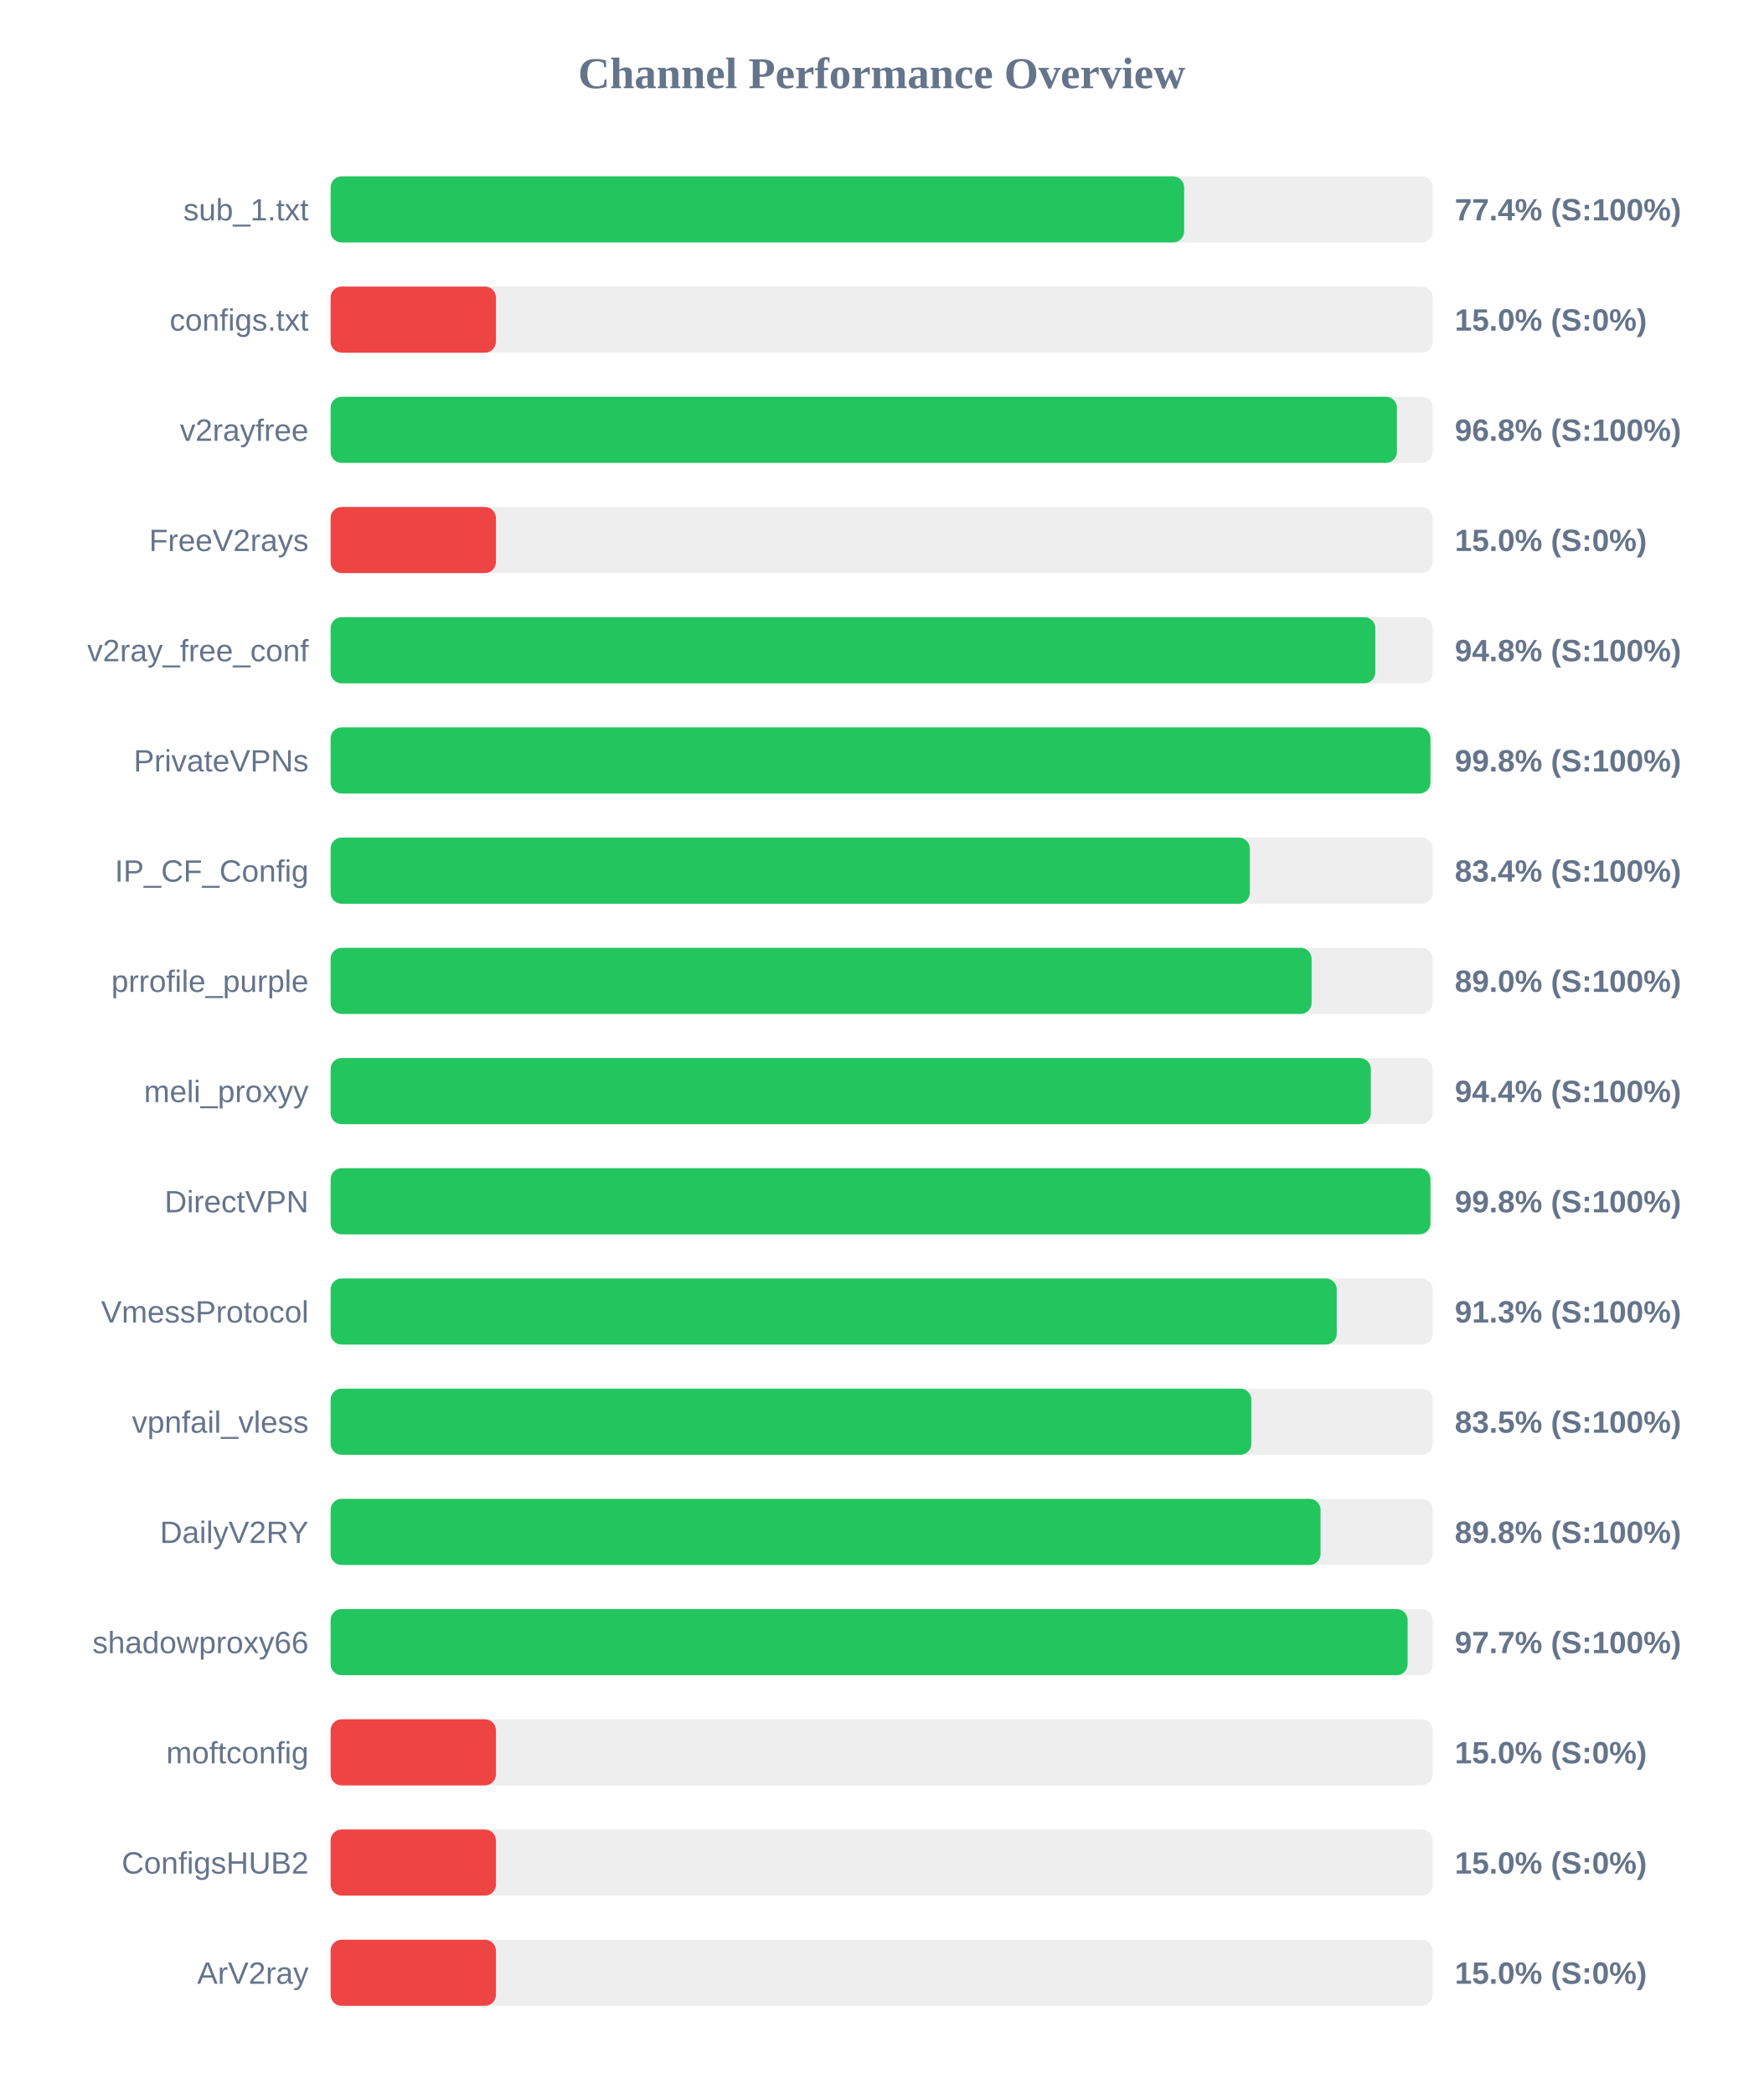
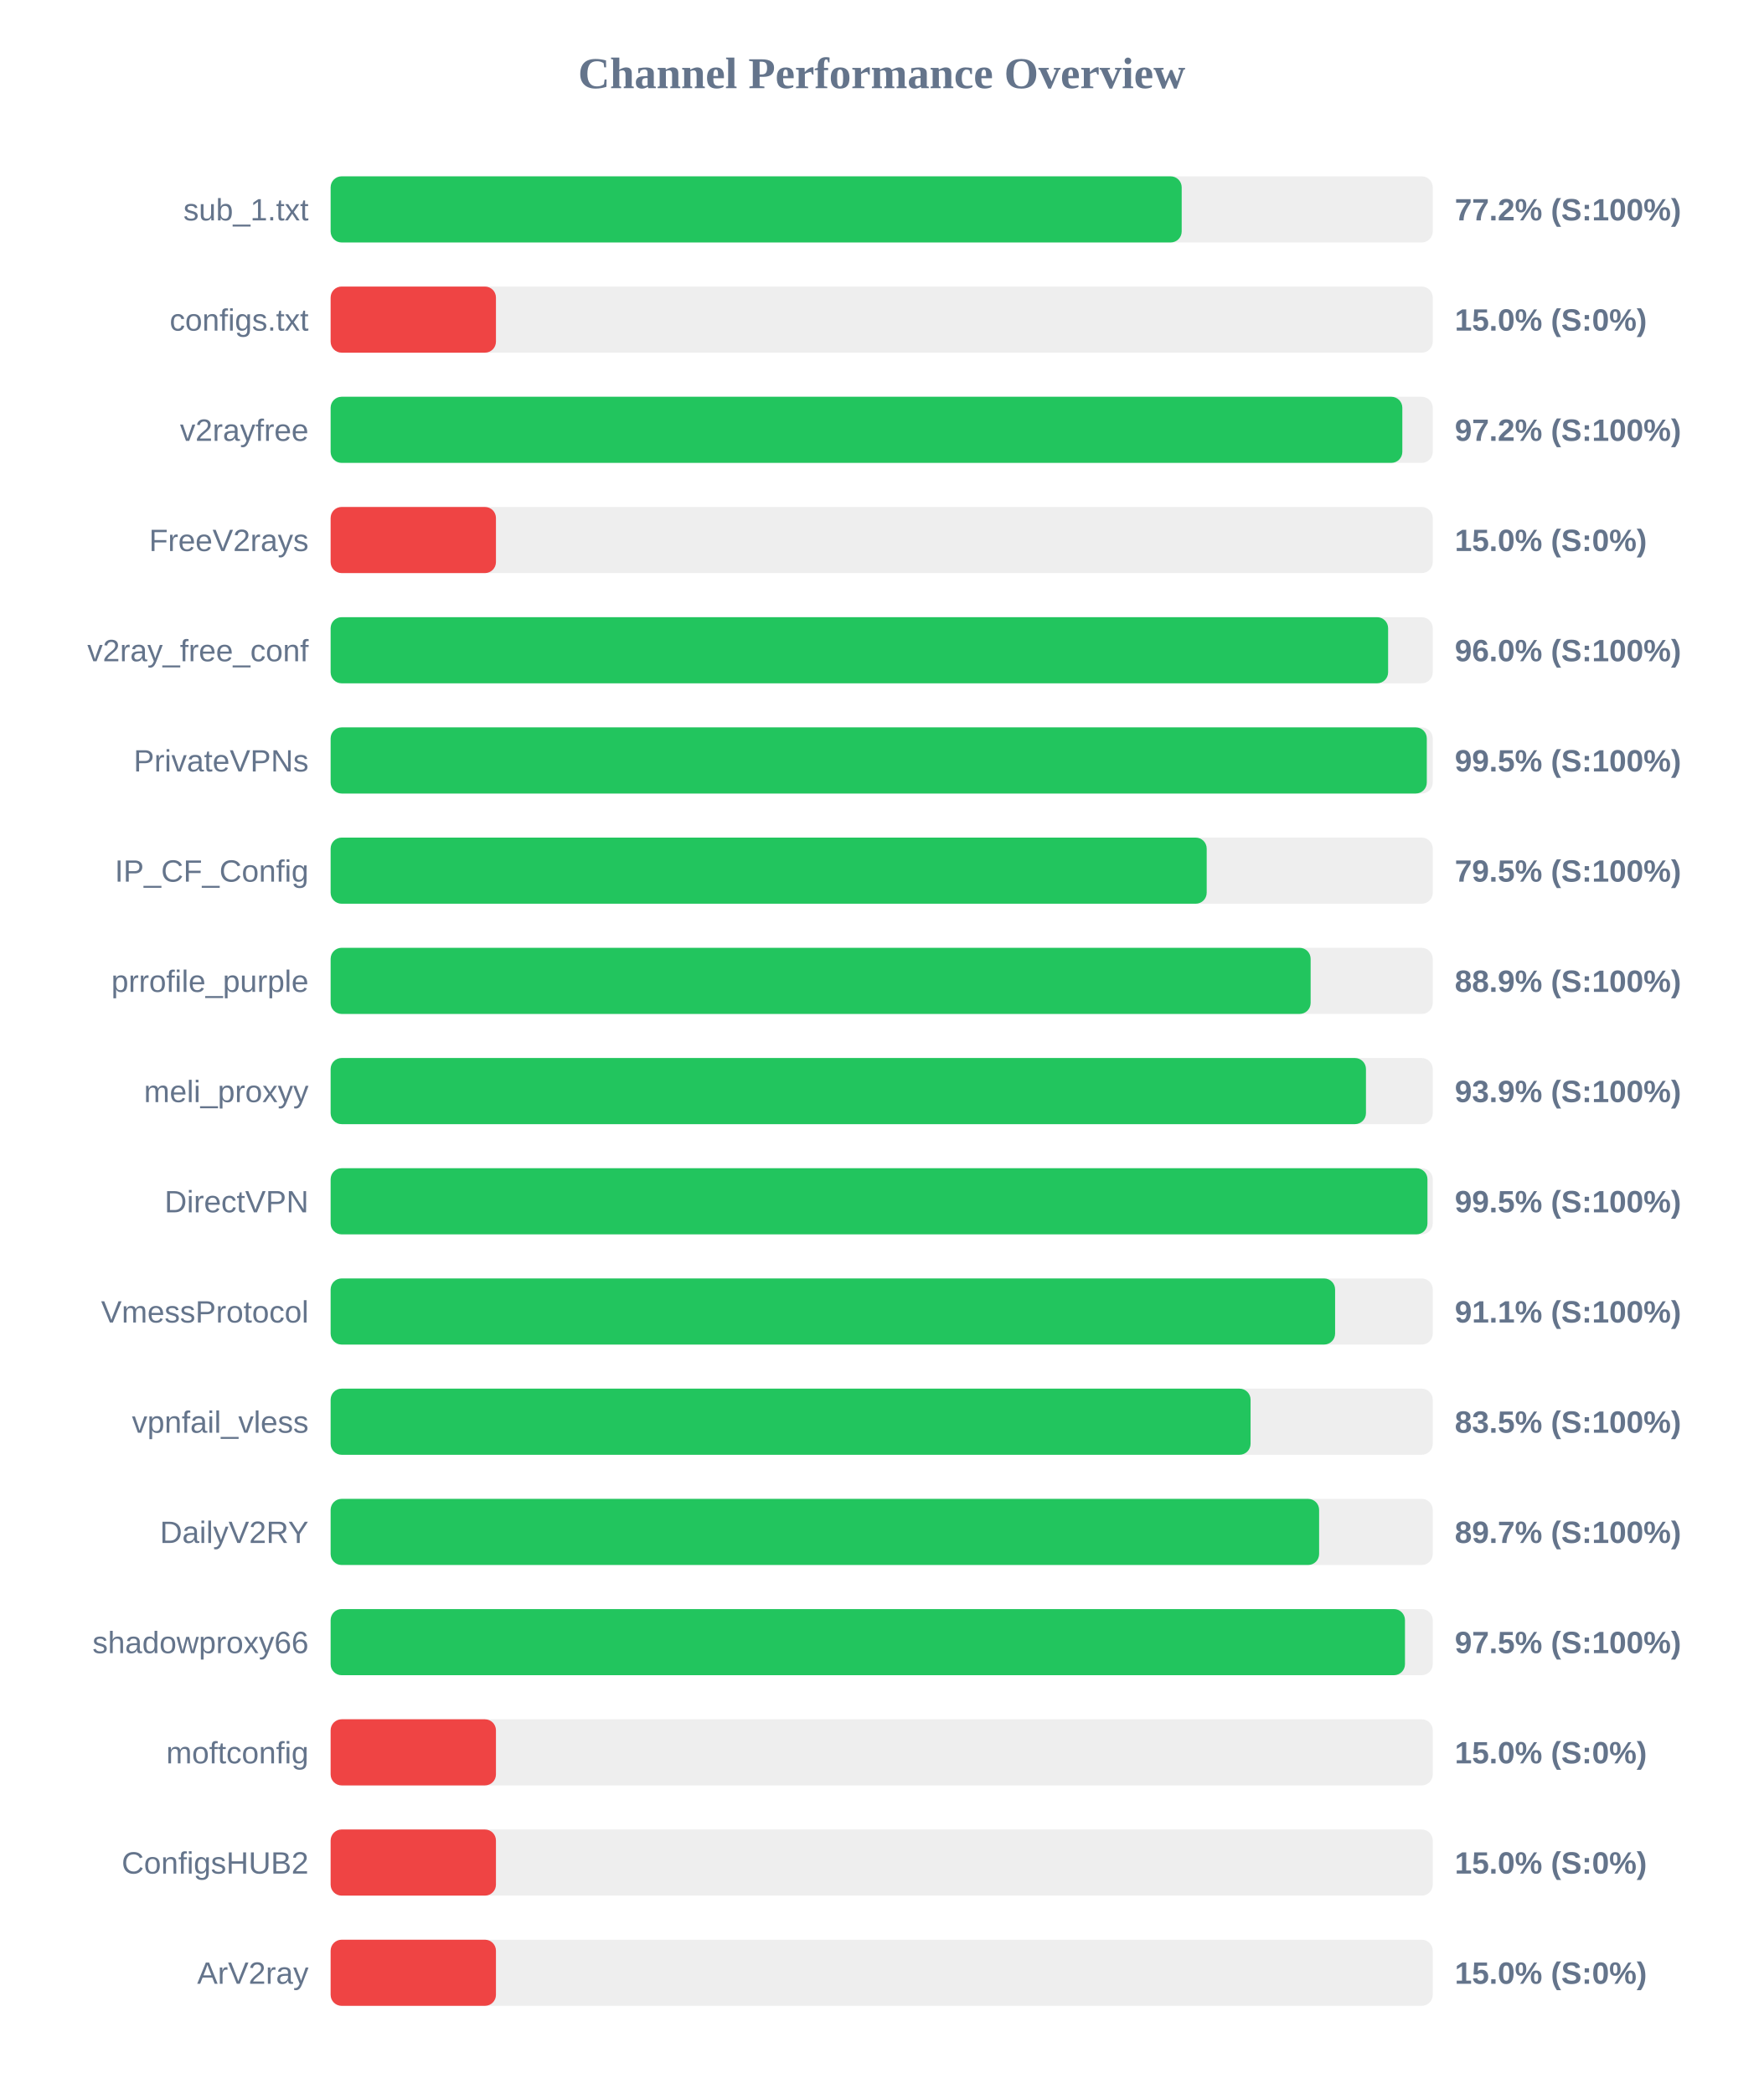
<svg xmlns="http://www.w3.org/2000/svg" width="800" height="950" version="1.1">
  <style>
        .row { font: 14px Arial; fill: #64748b; }
        .score { font: bold 14px Arial; fill: #64748b; }
    </style>
  <text x="400" y="40" text-anchor="middle" font-size="20px" font-weight="bold" fill="#64748b">Channel Performance Overview</text>
  <rect x="150" y="80" width="500" height="30" fill="#eee" rx="5" />
-   <rect x="150" y="80" width="387.2" height="30" fill="#22c55e" rx="5" />
+   <rect x="150" y="80" width="386.1" height="30" fill="#22c55e" rx="5" />
  <text x="140" y="100" text-anchor="end" class="row">sub_1.txt</text>
-   <text x="660" y="100" text-anchor="start" class="score">77.4% (S:100%)</text>
+   <text x="660" y="100" text-anchor="start" class="score">77.2% (S:100%)</text>
  <rect x="150" y="130" width="500" height="30" fill="#eee" rx="5" />
  <rect x="150" y="130" width="75.0" height="30" fill="#ef4444" rx="5" />
  <text x="140" y="150" text-anchor="end" class="row">configs.txt</text>
  <text x="660" y="150" text-anchor="start" class="score">15.0% (S:0%)</text>
  <rect x="150" y="180" width="500" height="30" fill="#eee" rx="5" />
-   <rect x="150" y="180" width="483.75" height="30" fill="#22c55e" rx="5" />
+   <rect x="150" y="180" width="486.2" height="30" fill="#22c55e" rx="5" />
  <text x="140" y="200" text-anchor="end" class="row">v2rayfree</text>
-   <text x="660" y="200" text-anchor="start" class="score">96.8% (S:100%)</text>
+   <text x="660" y="200" text-anchor="start" class="score">97.2% (S:100%)</text>
  <rect x="150" y="230" width="500" height="30" fill="#eee" rx="5" />
  <rect x="150" y="230" width="75.0" height="30" fill="#ef4444" rx="5" />
  <text x="140" y="250" text-anchor="end" class="row">FreeV2rays</text>
  <text x="660" y="250" text-anchor="start" class="score">15.0% (S:0%)</text>
  <rect x="150" y="280" width="500" height="30" fill="#eee" rx="5" />
-   <rect x="150" y="280" width="473.95" height="30" fill="#22c55e" rx="5" />
+   <rect x="150" y="280" width="479.75" height="30" fill="#22c55e" rx="5" />
  <text x="140" y="300" text-anchor="end" class="row">v2ray_free_conf</text>
-   <text x="660" y="300" text-anchor="start" class="score">94.8% (S:100%)</text>
+   <text x="660" y="300" text-anchor="start" class="score">96.0% (S:100%)</text>
  <rect x="150" y="330" width="500" height="30" fill="#eee" rx="5" />
-   <rect x="150" y="330" width="498.95" height="30" fill="#22c55e" rx="5" />
+   <rect x="150" y="330" width="497.3" height="30" fill="#22c55e" rx="5" />
  <text x="140" y="350" text-anchor="end" class="row">PrivateVPNs</text>
-   <text x="660" y="350" text-anchor="start" class="score">99.8% (S:100%)</text>
+   <text x="660" y="350" text-anchor="start" class="score">99.5% (S:100%)</text>
  <rect x="150" y="380" width="500" height="30" fill="#eee" rx="5" />
-   <rect x="150" y="380" width="417.0" height="30" fill="#22c55e" rx="5" />
+   <rect x="150" y="380" width="397.45" height="30" fill="#22c55e" rx="5" />
  <text x="140" y="400" text-anchor="end" class="row">IP_CF_Config</text>
-   <text x="660" y="400" text-anchor="start" class="score">83.4% (S:100%)</text>
+   <text x="660" y="400" text-anchor="start" class="score">79.5% (S:100%)</text>
  <rect x="150" y="430" width="500" height="30" fill="#eee" rx="5" />
-   <rect x="150" y="430" width="445.05" height="30" fill="#22c55e" rx="5" />
+   <rect x="150" y="430" width="444.6" height="30" fill="#22c55e" rx="5" />
  <text x="140" y="450" text-anchor="end" class="row">prrofile_purple</text>
-   <text x="660" y="450" text-anchor="start" class="score">89.0% (S:100%)</text>
+   <text x="660" y="450" text-anchor="start" class="score">88.9% (S:100%)</text>
  <rect x="150" y="480" width="500" height="30" fill="#eee" rx="5" />
-   <rect x="150" y="480" width="471.9" height="30" fill="#22c55e" rx="5" />
+   <rect x="150" y="480" width="469.7" height="30" fill="#22c55e" rx="5" />
  <text x="140" y="500" text-anchor="end" class="row">meli_proxyy</text>
-   <text x="660" y="500" text-anchor="start" class="score">94.4% (S:100%)</text>
+   <text x="660" y="500" text-anchor="start" class="score">93.9% (S:100%)</text>
  <rect x="150" y="530" width="500" height="30" fill="#eee" rx="5" />
-   <rect x="150" y="530" width="498.95" height="30" fill="#22c55e" rx="5" />
+   <rect x="150" y="530" width="497.6" height="30" fill="#22c55e" rx="5" />
  <text x="140" y="550" text-anchor="end" class="row">DirectVPN</text>
-   <text x="660" y="550" text-anchor="start" class="score">99.8% (S:100%)</text>
+   <text x="660" y="550" text-anchor="start" class="score">99.5% (S:100%)</text>
  <rect x="150" y="580" width="500" height="30" fill="#eee" rx="5" />
-   <rect x="150" y="580" width="456.45" height="30" fill="#22c55e" rx="5" />
+   <rect x="150" y="580" width="455.7" height="30" fill="#22c55e" rx="5" />
  <text x="140" y="600" text-anchor="end" class="row">VmessProtocol</text>
-   <text x="660" y="600" text-anchor="start" class="score">91.3% (S:100%)</text>
+   <text x="660" y="600" text-anchor="start" class="score">91.1% (S:100%)</text>
  <rect x="150" y="630" width="500" height="30" fill="#eee" rx="5" />
-   <rect x="150" y="630" width="417.7" height="30" fill="#22c55e" rx="5" />
+   <rect x="150" y="630" width="417.35" height="30" fill="#22c55e" rx="5" />
  <text x="140" y="650" text-anchor="end" class="row">vpnfail_vless</text>
  <text x="660" y="650" text-anchor="start" class="score">83.5% (S:100%)</text>
  <rect x="150" y="680" width="500" height="30" fill="#eee" rx="5" />
-   <rect x="150" y="680" width="449.1" height="30" fill="#22c55e" rx="5" />
+   <rect x="150" y="680" width="448.45" height="30" fill="#22c55e" rx="5" />
  <text x="140" y="700" text-anchor="end" class="row">DailyV2RY</text>
-   <text x="660" y="700" text-anchor="start" class="score">89.8% (S:100%)</text>
+   <text x="660" y="700" text-anchor="start" class="score">89.7% (S:100%)</text>
  <rect x="150" y="730" width="500" height="30" fill="#eee" rx="5" />
-   <rect x="150" y="730" width="488.6" height="30" fill="#22c55e" rx="5" />
+   <rect x="150" y="730" width="487.4" height="30" fill="#22c55e" rx="5" />
  <text x="140" y="750" text-anchor="end" class="row">shadowproxy66</text>
-   <text x="660" y="750" text-anchor="start" class="score">97.7% (S:100%)</text>
+   <text x="660" y="750" text-anchor="start" class="score">97.5% (S:100%)</text>
  <rect x="150" y="780" width="500" height="30" fill="#eee" rx="5" />
  <rect x="150" y="780" width="75.0" height="30" fill="#ef4444" rx="5" />
  <text x="140" y="800" text-anchor="end" class="row">moftconfig</text>
  <text x="660" y="800" text-anchor="start" class="score">15.0% (S:0%)</text>
  <rect x="150" y="830" width="500" height="30" fill="#eee" rx="5" />
  <rect x="150" y="830" width="75.0" height="30" fill="#ef4444" rx="5" />
  <text x="140" y="850" text-anchor="end" class="row">ConfigsHUB2</text>
  <text x="660" y="850" text-anchor="start" class="score">15.0% (S:0%)</text>
  <rect x="150" y="880" width="500" height="30" fill="#eee" rx="5" />
  <rect x="150" y="880" width="75.0" height="30" fill="#ef4444" rx="5" />
  <text x="140" y="900" text-anchor="end" class="row">ArV2ray</text>
  <text x="660" y="900" text-anchor="start" class="score">15.0% (S:0%)</text>
</svg>
